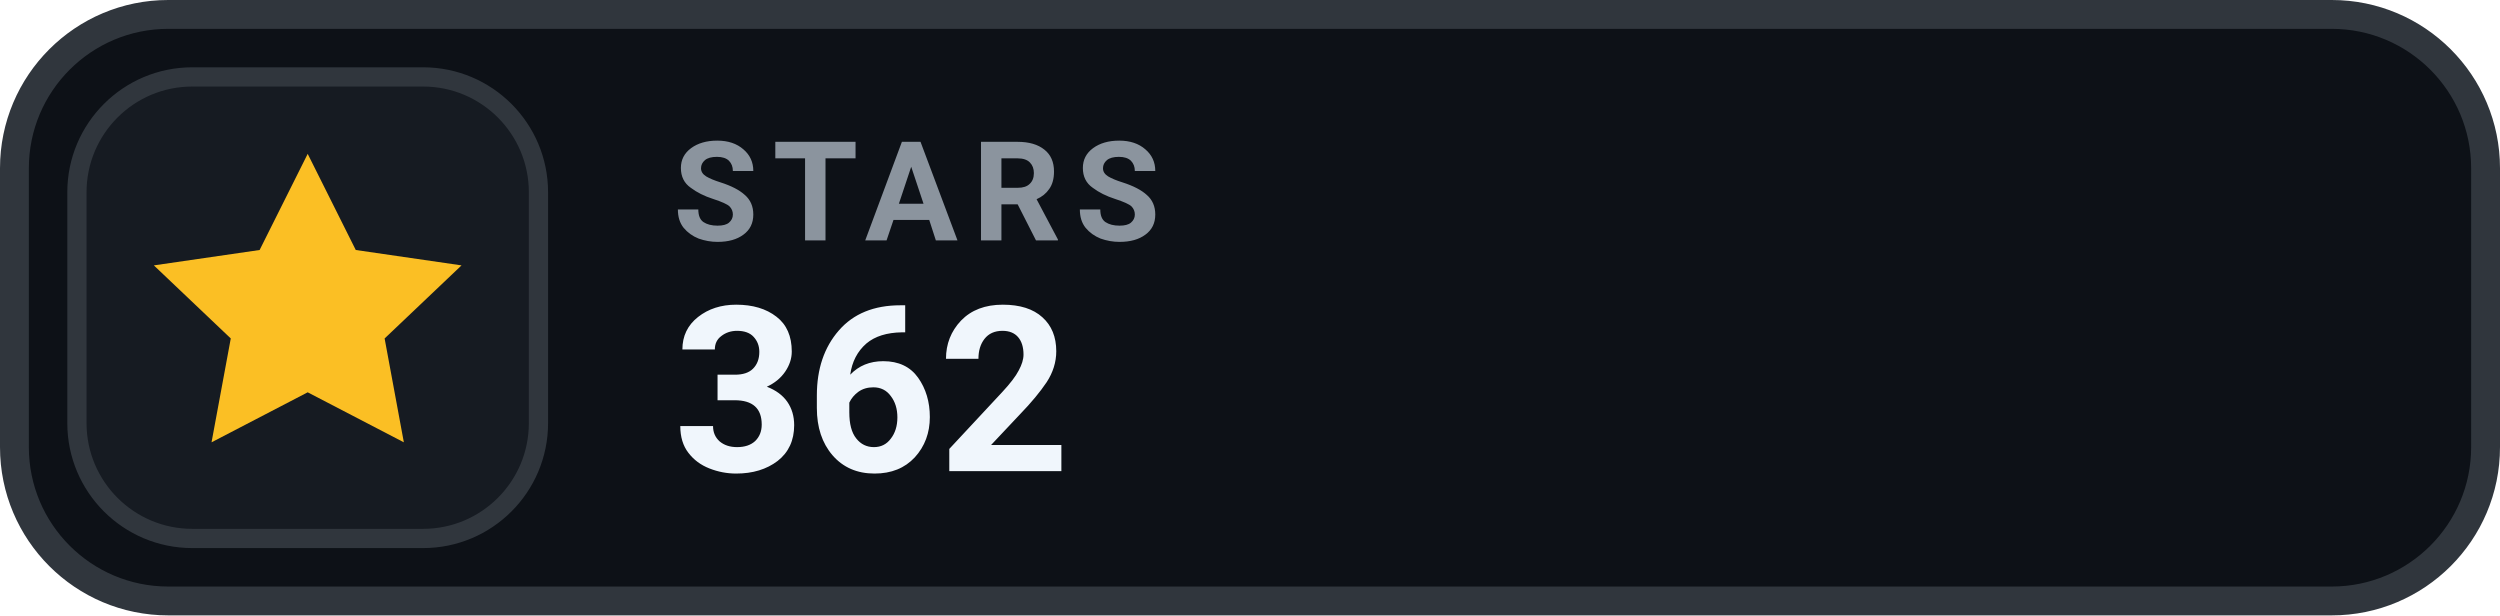
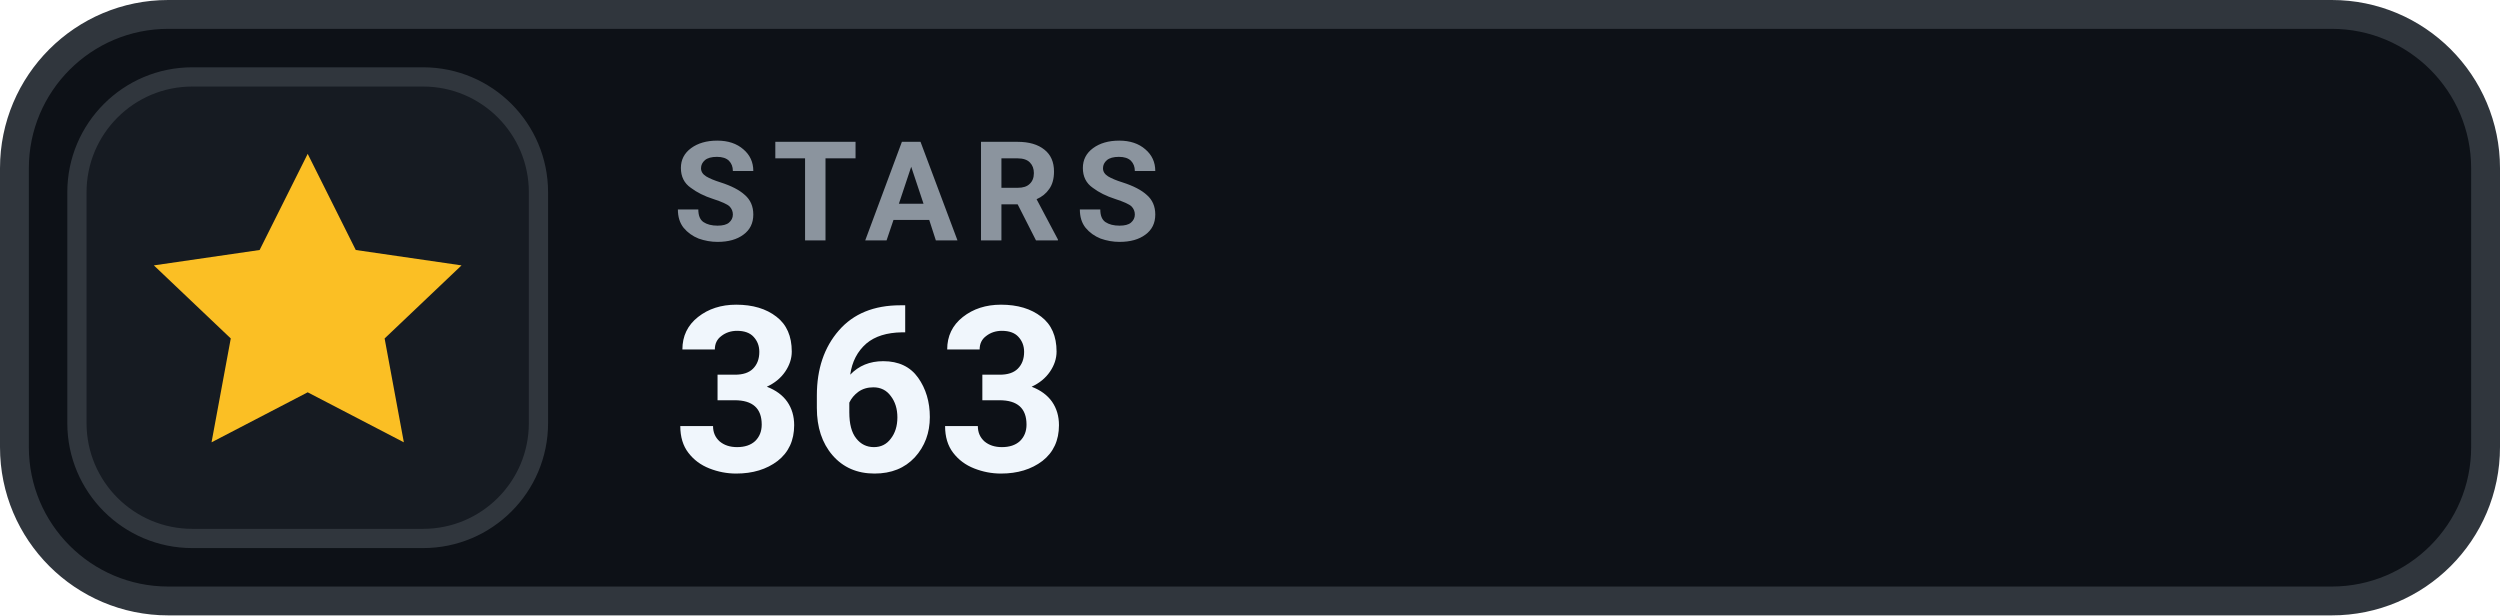
- <svg xmlns="http://www.w3.org/2000/svg" width="130" height="32" viewBox="0 0 130 32" role="img" aria-label="STARS 362">
+ <svg xmlns="http://www.w3.org/2000/svg" width="130" height="32" viewBox="0 0 130 32" role="img" aria-label="STARS 363">
  <rect x=".75" y=".75" width="128.5" height="30.5" rx="8" fill="#0D1117" stroke="#30363D" stroke-width="1.5" />
  <rect x="4" y="4" width="24" height="24" rx="6" fill="#161B22" stroke="#30363D" stroke-width="1" />
  <g transform="translate(16 16)" style="color:#FBBF24;">
    <path d="M0 -8 l2.5 5 5.5 .8 -4 3.8 1 5.4 -5 -2.6 -5 2.6 1 -5.4 -4 -3.8 5.5 -.8 Z" fill="currentColor" />
  </g>
  <text x="35" y="12.5" fill="#8B949E" font-family="-apple-system,BlinkMacSystemFont,'Segoe UI',Roboto,Helvetica,Arial,sans-serif" font-size="7.2" font-weight="700" letter-spacing=".75">STARS</text>
-   <text x="35" y="24.5" fill="#F0F6FC" font-family="-apple-system,BlinkMacSystemFont,'Segoe UI',Roboto,Helvetica,Arial,sans-serif" font-size="12" font-weight="700">362</text>
+   <text x="35" y="24.5" fill="#F0F6FC" font-family="-apple-system,BlinkMacSystemFont,'Segoe UI',Roboto,Helvetica,Arial,sans-serif" font-size="12" font-weight="700">363</text>
</svg>
